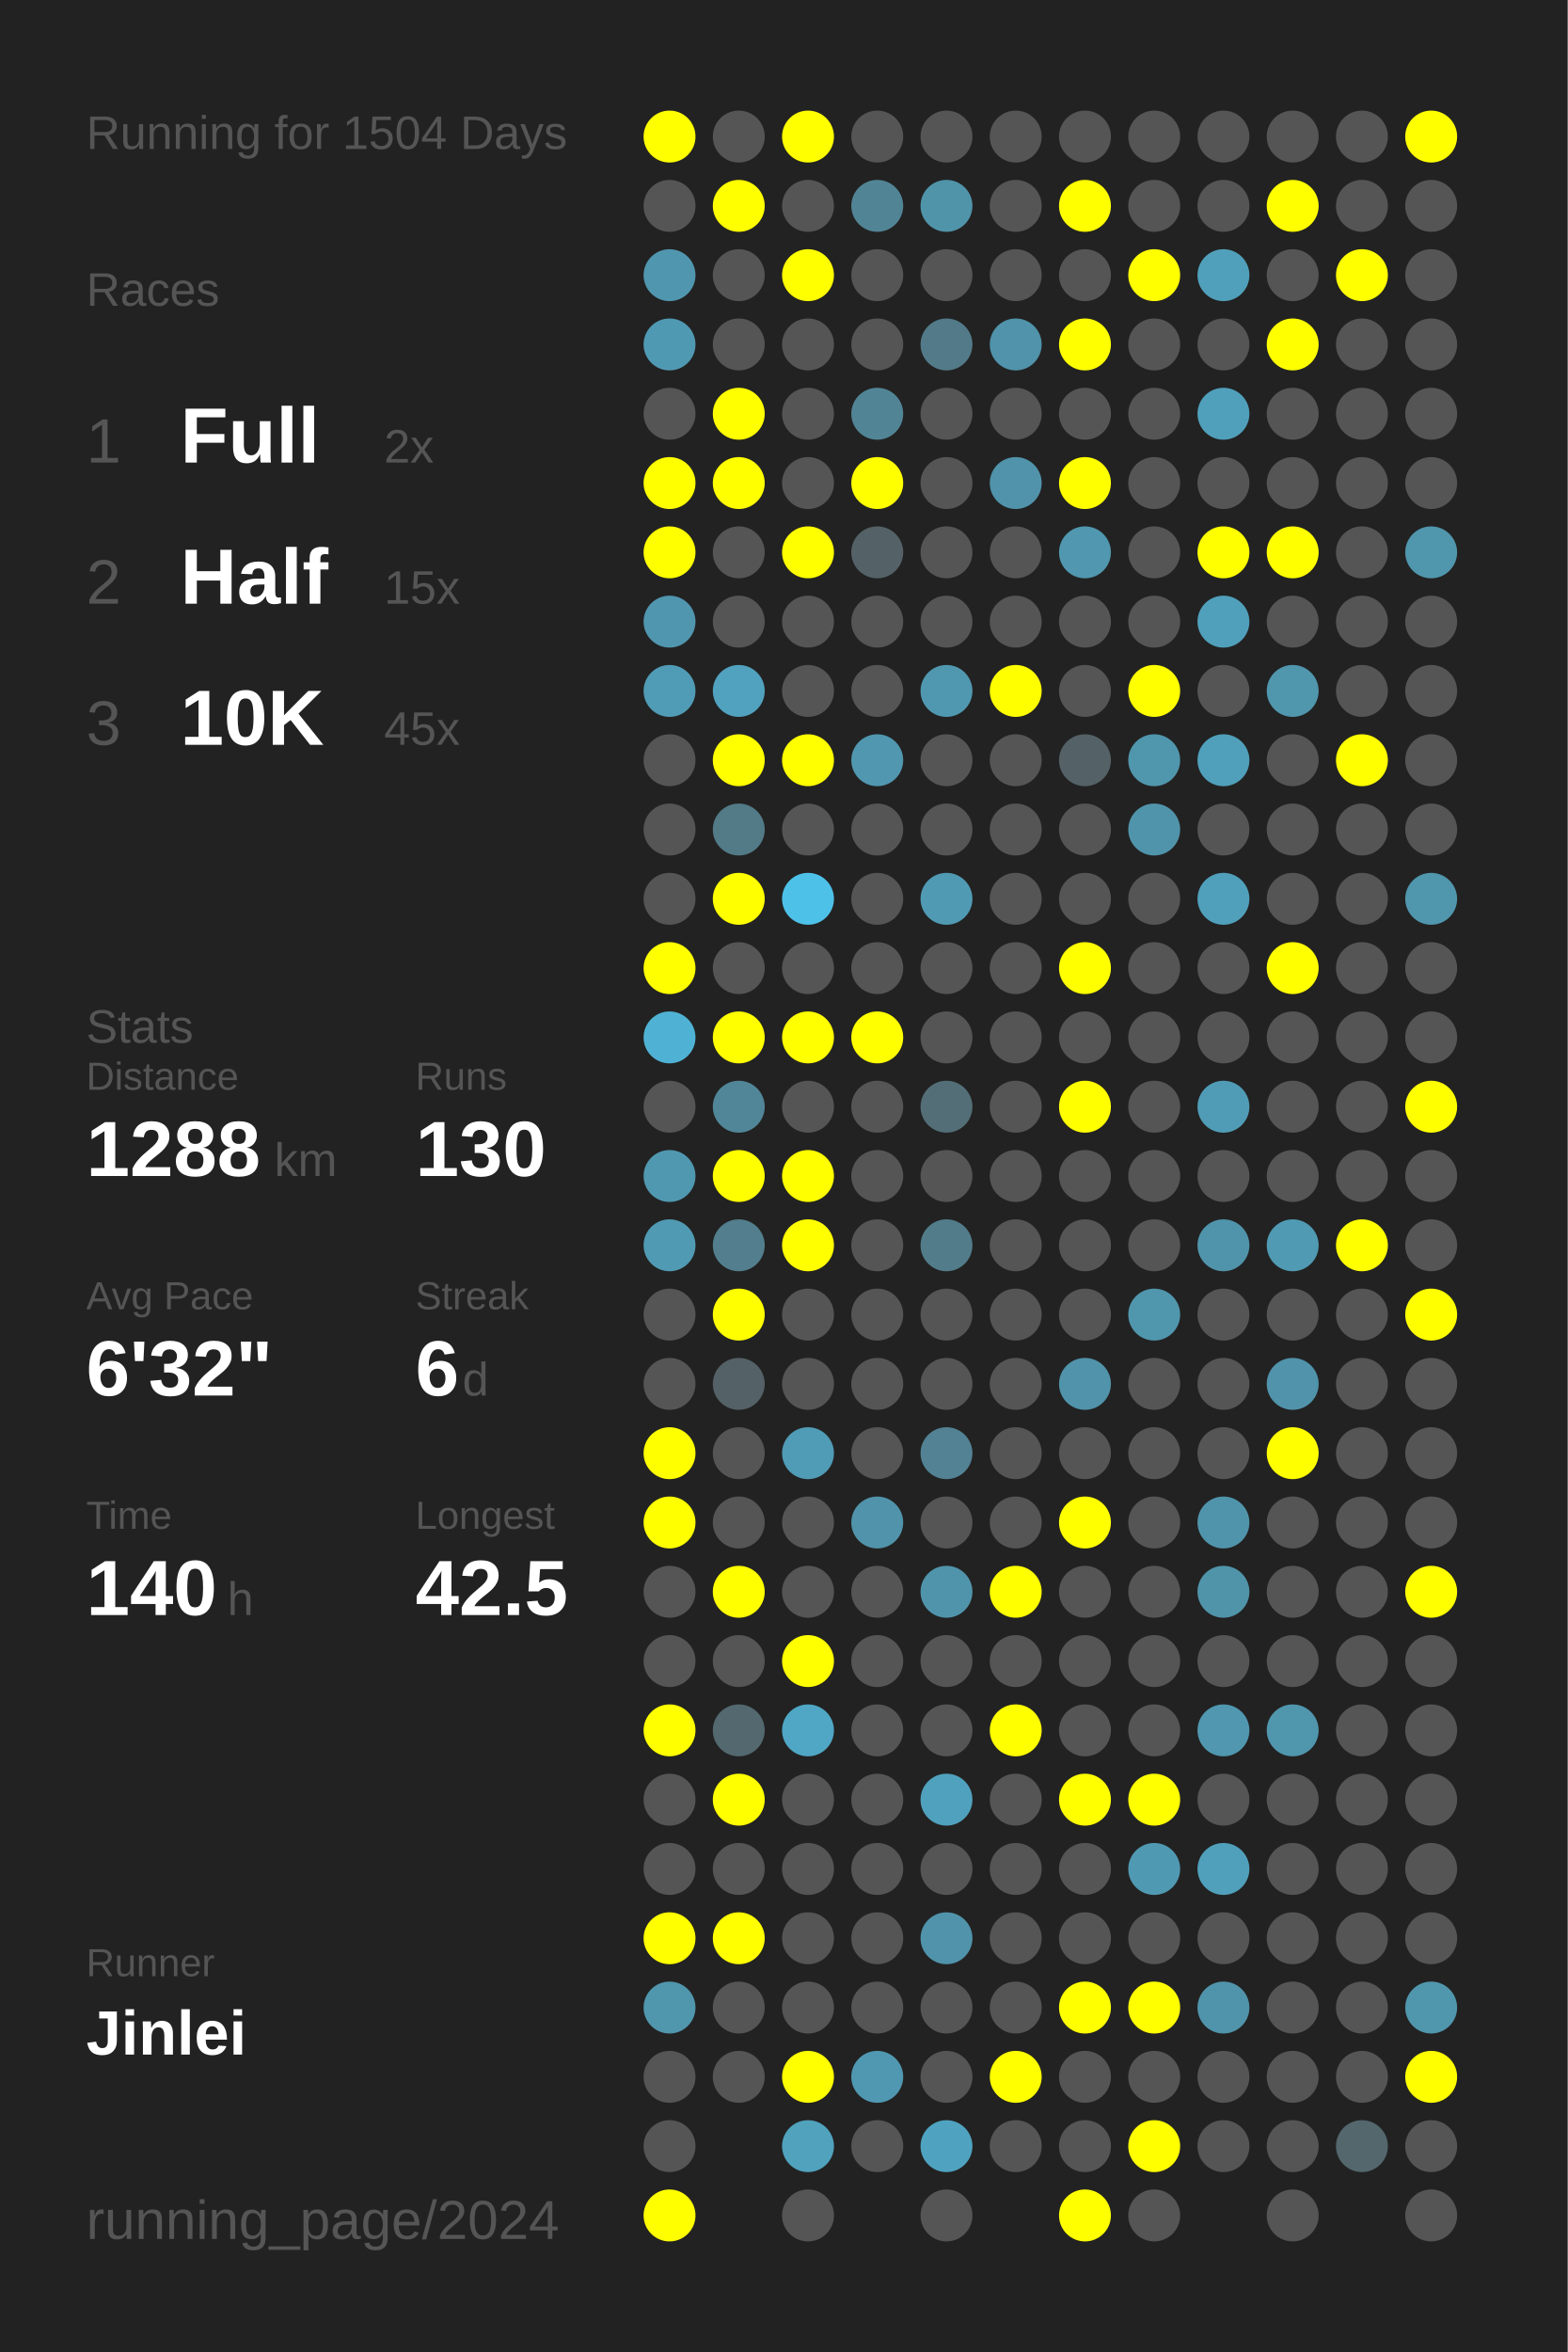
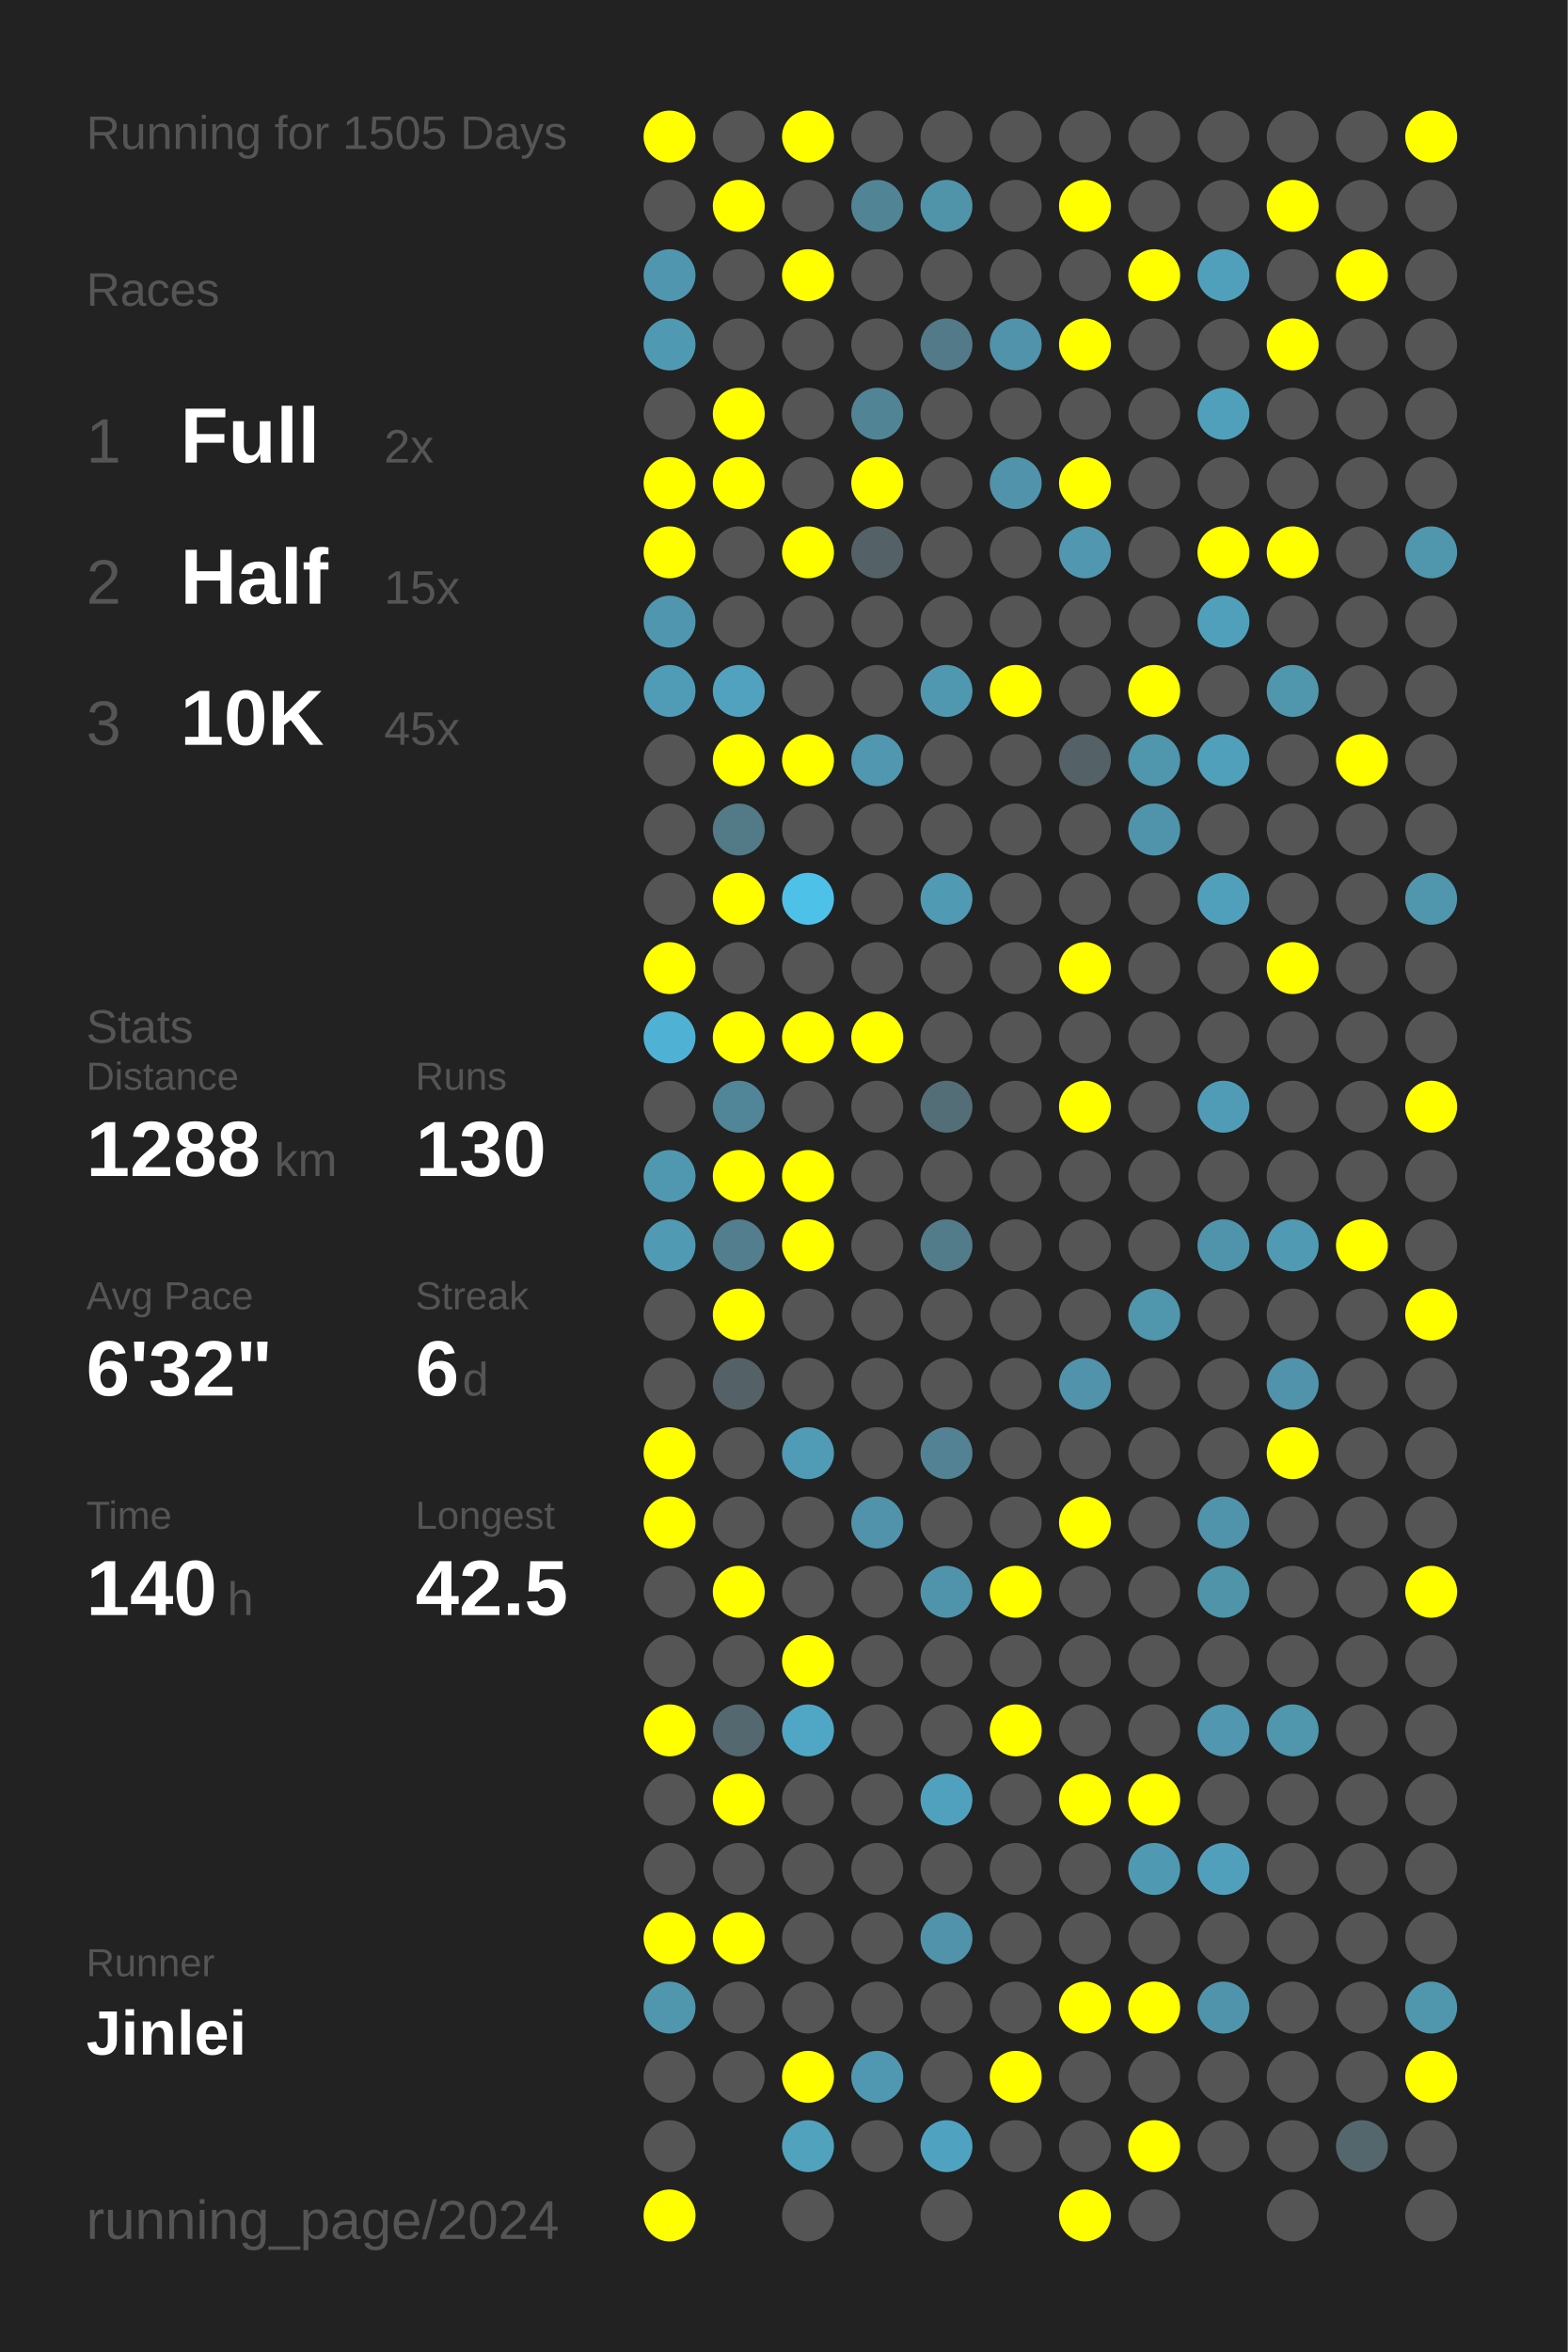
<svg xmlns="http://www.w3.org/2000/svg" baseProfile="full" height="300mm" version="1.1" viewBox="0,0,200,300" width="200mm">
  <defs />
  <rect fill="#222222" height="300" width="200" x="0" y="0" />
-   <text fill="#555555" style="font-size:6px; font-family:Arial;" x="11" y="19">Running for 1504 Days</text>
+   <text fill="#555555" style="font-size:6px; font-family:Arial;" x="11" y="19">Running for 1505 Days</text>
  <text fill="#555555" style="font-size:6px; font-family:Arial;" x="11" y="39">Races</text>
  <text fill="#555555" style="font-size:8px; font-family:Arial;" x="11" y="59">1</text>
  <text fill="#FFFFFF" style="font-size:10px; font-family:Arial; font-weight:bold;" x="23" y="59">Full</text>
  <text fill="#555555" style="font-size:6px; font-family:Arial;" x="49" y="59">2x</text>
  <text fill="#555555" style="font-size:8px; font-family:Arial;" x="11" y="77">2</text>
  <text fill="#FFFFFF" style="font-size:10px; font-family:Arial; font-weight:bold;" x="23" y="77">Half</text>
  <text fill="#555555" style="font-size:6px; font-family:Arial;" x="49" y="77">15x</text>
  <text fill="#555555" style="font-size:8px; font-family:Arial;" x="11" y="95">3</text>
  <text fill="#FFFFFF" style="font-size:10px; font-family:Arial; font-weight:bold;" x="23" y="95">10K</text>
  <text fill="#555555" style="font-size:6px; font-family:Arial;" x="49" y="95">45x</text>
  <text fill="#555555" style="font-size:6px; font-family:Arial;" x="11" y="133">Stats</text>
  <text fill="#555555" style="font-size:5px; font-family:Arial;" x="11" y="139">Distance</text>
  <text fill="#FFFFFF" style="font-size:10px; font-family:Arial; font-weight:bold;" x="11" y="150">1288</text>
  <text fill="#555555" style="font-size:6px; font-family:Arial;" x="35" y="150">km</text>
  <text fill="#555555" style="font-size:5px; font-family:Arial;" x="53" y="139">Runs</text>
  <text fill="#FFFFFF" style="font-size:10px; font-family:Arial; font-weight:bold;" x="53" y="150">130</text>
  <text fill="#555555" style="font-size:5px; font-family:Arial;" x="11" y="167">Avg Pace</text>
  <text fill="#FFFFFF" style="font-size:10px; font-family:Arial; font-weight:bold;" x="11" y="178">6'32"</text>
  <text fill="#555555" style="font-size:5px; font-family:Arial;" x="53" y="167">Streak</text>
  <text fill="#FFFFFF" style="font-size:10px; font-family:Arial; font-weight:bold;" x="53" y="178">6</text>
  <text fill="#555555" style="font-size:6px; font-family:Arial;" x="59" y="178">d</text>
  <text fill="#555555" style="font-size:5px; font-family:Arial;" x="11" y="195">Time</text>
  <text fill="#FFFFFF" style="font-size:10px; font-family:Arial; font-weight:bold;" x="11" y="206">140</text>
  <text fill="#555555" style="font-size:6px; font-family:Arial;" x="29" y="206">h</text>
  <text fill="#555555" style="font-size:5px; font-family:Arial;" x="53" y="195">Longest</text>
  <text fill="#FFFFFF" style="font-size:10px; font-family:Arial; font-weight:bold;" x="53" y="206">42.5</text>
  <text fill="#555555" style="font-size:5px; font-family:Arial;" x="11" y="252.065">Runner</text>
  <text fill="#FFFFFF" style="font-size:8px; font-family:Arial; font-weight:bold;" x="11" y="262.065">Jinlei</text>
  <text fill="#555555" style="font-size:7px; font-family:Arial;" x="11" y="285.581">running_page/2024</text>
  <circle cx="85.417" cy="17.419" fill="#FFFF00" r="3.312" />
  <circle cx="85.417" cy="26.258" fill="#555555" r="3.312" />
  <circle cx="85.417" cy="35.097" fill="#5096ae" r="3.312" />
  <circle cx="85.417" cy="43.935" fill="#5099b2" r="3.312" />
  <circle cx="85.417" cy="52.774" fill="#555555" r="3.312" />
  <circle cx="85.417" cy="61.613" fill="#FFFF00" r="3.312" />
  <circle cx="85.417" cy="70.452" fill="#FFFF00" r="3.312" />
  <circle cx="85.417" cy="79.29" fill="#5096ae" r="3.312" />
  <circle cx="85.417" cy="88.129" fill="#509bb5" r="3.312" />
  <circle cx="85.417" cy="96.968" fill="#555555" r="3.312" />
  <circle cx="85.417" cy="105.806" fill="#555555" r="3.312" />
  <circle cx="85.417" cy="114.645" fill="#555555" r="3.312" />
  <circle cx="85.417" cy="123.484" fill="#FFFF00" r="3.312" />
  <circle cx="85.417" cy="132.323" fill="#4fb2d4" r="3.312" />
  <circle cx="85.417" cy="141.161" fill="#555555" r="3.312" />
  <circle cx="85.417" cy="150" fill="#5098b0" r="3.312" />
  <circle cx="85.417" cy="158.839" fill="#509ab3" r="3.312" />
  <circle cx="85.417" cy="167.677" fill="#555555" r="3.312" />
  <circle cx="85.417" cy="176.516" fill="#555555" r="3.312" />
  <circle cx="85.417" cy="185.355" fill="#FFFF00" r="3.312" />
  <circle cx="85.417" cy="194.194" fill="#FFFF00" r="3.312" />
  <circle cx="85.417" cy="203.032" fill="#555555" r="3.312" />
  <circle cx="85.417" cy="211.871" fill="#555555" r="3.312" />
  <circle cx="85.417" cy="220.71" fill="#FFFF00" r="3.312" />
  <circle cx="85.417" cy="229.548" fill="#555555" r="3.312" />
  <circle cx="85.417" cy="238.387" fill="#555555" r="3.312" />
  <circle cx="85.417" cy="247.226" fill="#FFFF00" r="3.312" />
  <circle cx="85.417" cy="256.065" fill="#5096ad" r="3.312" />
  <circle cx="85.417" cy="264.903" fill="#555555" r="3.312" />
  <circle cx="85.417" cy="273.742" fill="#555555" r="3.312" />
  <circle cx="85.417" cy="282.581" fill="#FFFF00" r="3.312" />
  <circle cx="94.25" cy="17.419" fill="#555555" r="3.312" />
  <circle cx="94.25" cy="26.258" fill="#FFFF00" r="3.312" />
  <circle cx="94.25" cy="35.097" fill="#555555" r="3.312" />
  <circle cx="94.25" cy="43.935" fill="#555555" r="3.312" />
  <circle cx="94.25" cy="52.774" fill="#FFFF00" r="3.312" />
  <circle cx="94.25" cy="61.613" fill="#FFFF00" r="3.312" />
  <circle cx="94.25" cy="70.452" fill="#555555" r="3.312" />
  <circle cx="94.25" cy="79.29" fill="#555555" r="3.312" />
  <circle cx="94.25" cy="88.129" fill="#50a2be" r="3.312" />
  <circle cx="94.25" cy="96.968" fill="#FFFF00" r="3.312" />
  <circle cx="94.25" cy="105.806" fill="#527a87" r="3.312" />
  <circle cx="94.25" cy="114.645" fill="#FFFF00" r="3.312" />
  <circle cx="94.25" cy="123.484" fill="#555555" r="3.312" />
  <circle cx="94.25" cy="132.323" fill="#FFFF00" r="3.312" />
  <circle cx="94.25" cy="141.161" fill="#518698" r="3.312" />
  <circle cx="94.25" cy="150" fill="#FFFF00" r="3.312" />
  <circle cx="94.25" cy="158.839" fill="#527e8d" r="3.312" />
  <circle cx="94.25" cy="167.677" fill="#FFFF00" r="3.312" />
  <circle cx="94.25" cy="176.516" fill="#546166" r="3.312" />
  <circle cx="94.25" cy="185.355" fill="#555555" r="3.312" />
  <circle cx="94.25" cy="194.194" fill="#555555" r="3.312" />
  <circle cx="94.25" cy="203.032" fill="#FFFF00" r="3.312" />
  <circle cx="94.25" cy="211.871" fill="#555555" r="3.312" />
  <circle cx="94.25" cy="220.71" fill="#53686f" r="3.312" />
  <circle cx="94.25" cy="229.548" fill="#FFFF00" r="3.312" />
  <circle cx="94.25" cy="238.387" fill="#555555" r="3.312" />
  <circle cx="94.25" cy="247.226" fill="#FFFF00" r="3.312" />
  <circle cx="94.25" cy="256.065" fill="#555555" r="3.312" />
  <circle cx="94.25" cy="264.903" fill="#555555" r="3.312" />
  <circle cx="103.083" cy="17.419" fill="#FFFF00" r="3.312" />
  <circle cx="103.083" cy="26.258" fill="#555555" r="3.312" />
  <circle cx="103.083" cy="35.097" fill="#FFFF00" r="3.312" />
  <circle cx="103.083" cy="43.935" fill="#555555" r="3.312" />
  <circle cx="103.083" cy="52.774" fill="#555555" r="3.312" />
  <circle cx="103.083" cy="61.613" fill="#555555" r="3.312" />
  <circle cx="103.083" cy="70.452" fill="#FFFF00" r="3.312" />
  <circle cx="103.083" cy="79.29" fill="#555555" r="3.312" />
  <circle cx="103.083" cy="88.129" fill="#555555" r="3.312" />
  <circle cx="103.083" cy="96.968" fill="#FFFF00" r="3.312" />
  <circle cx="103.083" cy="105.806" fill="#555555" r="3.312" />
  <circle cx="103.083" cy="114.645" fill="#4ec1e9" r="3.312" />
  <circle cx="103.083" cy="123.484" fill="#555555" r="3.312" />
  <circle cx="103.083" cy="132.323" fill="#FFFF00" r="3.312" />
  <circle cx="103.083" cy="141.161" fill="#555555" r="3.312" />
  <circle cx="103.083" cy="150" fill="#FFFF00" r="3.312" />
  <circle cx="103.083" cy="158.839" fill="#FFFF00" r="3.312" />
  <circle cx="103.083" cy="167.677" fill="#555555" r="3.312" />
  <circle cx="103.083" cy="176.516" fill="#555555" r="3.312" />
  <circle cx="103.083" cy="185.355" fill="#509bb5" r="3.312" />
  <circle cx="103.083" cy="194.194" fill="#555555" r="3.312" />
  <circle cx="103.083" cy="203.032" fill="#555555" r="3.312" />
  <circle cx="103.083" cy="211.871" fill="#FFFF00" r="3.312" />
  <circle cx="103.083" cy="220.71" fill="#4fa7c5" r="3.312" />
  <circle cx="103.083" cy="229.548" fill="#555555" r="3.312" />
  <circle cx="103.083" cy="238.387" fill="#555555" r="3.312" />
  <circle cx="103.083" cy="247.226" fill="#555555" r="3.312" />
  <circle cx="103.083" cy="256.065" fill="#555555" r="3.312" />
  <circle cx="103.083" cy="264.903" fill="#FFFF00" r="3.312" />
  <circle cx="103.083" cy="273.742" fill="#50a2bd" r="3.312" />
  <circle cx="103.083" cy="282.581" fill="#555555" r="3.312" />
  <circle cx="111.917" cy="17.419" fill="#555555" r="3.312" />
  <circle cx="111.917" cy="26.258" fill="#518495" r="3.312" />
  <circle cx="111.917" cy="35.097" fill="#555555" r="3.312" />
  <circle cx="111.917" cy="43.935" fill="#555555" r="3.312" />
  <circle cx="111.917" cy="52.774" fill="#518596" r="3.312" />
  <circle cx="111.917" cy="61.613" fill="#FFFF00" r="3.312" />
  <circle cx="111.917" cy="70.452" fill="#546267" r="3.312" />
  <circle cx="111.917" cy="79.29" fill="#555555" r="3.312" />
  <circle cx="111.917" cy="88.129" fill="#555555" r="3.312" />
  <circle cx="111.917" cy="96.968" fill="#5097af" r="3.312" />
  <circle cx="111.917" cy="105.806" fill="#555555" r="3.312" />
  <circle cx="111.917" cy="114.645" fill="#555555" r="3.312" />
  <circle cx="111.917" cy="123.484" fill="#555555" r="3.312" />
  <circle cx="111.917" cy="132.323" fill="#FFFF00" r="3.312" />
  <circle cx="111.917" cy="141.161" fill="#555555" r="3.312" />
  <circle cx="111.917" cy="150" fill="#555555" r="3.312" />
  <circle cx="111.917" cy="158.839" fill="#555555" r="3.312" />
  <circle cx="111.917" cy="167.677" fill="#555555" r="3.312" />
  <circle cx="111.917" cy="176.516" fill="#555555" r="3.312" />
  <circle cx="111.917" cy="185.355" fill="#555555" r="3.312" />
  <circle cx="111.917" cy="194.194" fill="#5093aa" r="3.312" />
  <circle cx="111.917" cy="203.032" fill="#555555" r="3.312" />
  <circle cx="111.917" cy="211.871" fill="#555555" r="3.312" />
  <circle cx="111.917" cy="220.71" fill="#555555" r="3.312" />
  <circle cx="111.917" cy="229.548" fill="#555555" r="3.312" />
  <circle cx="111.917" cy="238.387" fill="#555555" r="3.312" />
  <circle cx="111.917" cy="247.226" fill="#555555" r="3.312" />
  <circle cx="111.917" cy="256.065" fill="#555555" r="3.312" />
  <circle cx="111.917" cy="264.903" fill="#5098b1" r="3.312" />
  <circle cx="111.917" cy="273.742" fill="#555555" r="3.312" />
  <circle cx="120.75" cy="17.419" fill="#555555" r="3.312" />
  <circle cx="120.75" cy="26.258" fill="#5094aa" r="3.312" />
  <circle cx="120.75" cy="35.097" fill="#555555" r="3.312" />
  <circle cx="120.75" cy="43.935" fill="#527a88" r="3.312" />
  <circle cx="120.75" cy="52.774" fill="#555555" r="3.312" />
  <circle cx="120.75" cy="61.613" fill="#555555" r="3.312" />
  <circle cx="120.75" cy="70.452" fill="#555555" r="3.312" />
  <circle cx="120.75" cy="79.29" fill="#555555" r="3.312" />
  <circle cx="120.75" cy="88.129" fill="#5098b0" r="3.312" />
  <circle cx="120.75" cy="96.968" fill="#555555" r="3.312" />
  <circle cx="120.75" cy="105.806" fill="#555555" r="3.312" />
  <circle cx="120.75" cy="114.645" fill="#509ab4" r="3.312" />
  <circle cx="120.75" cy="123.484" fill="#555555" r="3.312" />
  <circle cx="120.75" cy="132.323" fill="#555555" r="3.312" />
  <circle cx="120.75" cy="141.161" fill="#536e77" r="3.312" />
  <circle cx="120.75" cy="150" fill="#555555" r="3.312" />
  <circle cx="120.75" cy="158.839" fill="#527c8a" r="3.312" />
  <circle cx="120.75" cy="167.677" fill="#555555" r="3.312" />
  <circle cx="120.75" cy="176.516" fill="#555555" r="3.312" />
  <circle cx="120.75" cy="185.355" fill="#528293" r="3.312" />
  <circle cx="120.75" cy="194.194" fill="#555555" r="3.312" />
  <circle cx="120.75" cy="203.032" fill="#5094ab" r="3.312" />
  <circle cx="120.75" cy="211.871" fill="#555555" r="3.312" />
  <circle cx="120.75" cy="220.71" fill="#555555" r="3.312" />
  <circle cx="120.75" cy="229.548" fill="#50a1bd" r="3.312" />
  <circle cx="120.75" cy="238.387" fill="#555555" r="3.312" />
  <circle cx="120.75" cy="247.226" fill="#5093aa" r="3.312" />
  <circle cx="120.75" cy="256.065" fill="#555555" r="3.312" />
  <circle cx="120.75" cy="264.903" fill="#555555" r="3.312" />
  <circle cx="120.75" cy="273.742" fill="#4fa3c0" r="3.312" />
  <circle cx="120.75" cy="282.581" fill="#555555" r="3.312" />
  <circle cx="129.583" cy="17.419" fill="#555555" r="3.312" />
  <circle cx="129.583" cy="26.258" fill="#555555" r="3.312" />
  <circle cx="129.583" cy="35.097" fill="#555555" r="3.312" />
  <circle cx="129.583" cy="43.935" fill="#5093aa" r="3.312" />
  <circle cx="129.583" cy="52.774" fill="#555555" r="3.312" />
  <circle cx="129.583" cy="61.613" fill="#5093aa" r="3.312" />
  <circle cx="129.583" cy="70.452" fill="#555555" r="3.312" />
  <circle cx="129.583" cy="79.29" fill="#555555" r="3.312" />
  <circle cx="129.583" cy="88.129" fill="#FFFF00" r="3.312" />
  <circle cx="129.583" cy="96.968" fill="#555555" r="3.312" />
  <circle cx="129.583" cy="105.806" fill="#555555" r="3.312" />
  <circle cx="129.583" cy="114.645" fill="#555555" r="3.312" />
  <circle cx="129.583" cy="123.484" fill="#555555" r="3.312" />
  <circle cx="129.583" cy="132.323" fill="#555555" r="3.312" />
  <circle cx="129.583" cy="141.161" fill="#555555" r="3.312" />
  <circle cx="129.583" cy="150" fill="#555555" r="3.312" />
  <circle cx="129.583" cy="158.839" fill="#555555" r="3.312" />
  <circle cx="129.583" cy="167.677" fill="#555555" r="3.312" />
  <circle cx="129.583" cy="176.516" fill="#555555" r="3.312" />
  <circle cx="129.583" cy="185.355" fill="#555555" r="3.312" />
  <circle cx="129.583" cy="194.194" fill="#555555" r="3.312" />
  <circle cx="129.583" cy="203.032" fill="#FFFF00" r="3.312" />
  <circle cx="129.583" cy="211.871" fill="#555555" r="3.312" />
  <circle cx="129.583" cy="220.71" fill="#FFFF00" r="3.312" />
  <circle cx="129.583" cy="229.548" fill="#555555" r="3.312" />
  <circle cx="129.583" cy="238.387" fill="#555555" r="3.312" />
  <circle cx="129.583" cy="247.226" fill="#555555" r="3.312" />
  <circle cx="129.583" cy="256.065" fill="#555555" r="3.312" />
  <circle cx="129.583" cy="264.903" fill="#FFFF00" r="3.312" />
  <circle cx="129.583" cy="273.742" fill="#555555" r="3.312" />
  <circle cx="138.417" cy="17.419" fill="#555555" r="3.312" />
  <circle cx="138.417" cy="26.258" fill="#FFFF00" r="3.312" />
  <circle cx="138.417" cy="35.097" fill="#555555" r="3.312" />
  <circle cx="138.417" cy="43.935" fill="#FFFF00" r="3.312" />
  <circle cx="138.417" cy="52.774" fill="#555555" r="3.312" />
  <circle cx="138.417" cy="61.613" fill="#FFFF00" r="3.312" />
  <circle cx="138.417" cy="70.452" fill="#5097af" r="3.312" />
  <circle cx="138.417" cy="79.29" fill="#555555" r="3.312" />
  <circle cx="138.417" cy="88.129" fill="#555555" r="3.312" />
  <circle cx="138.417" cy="96.968" fill="#546166" r="3.312" />
  <circle cx="138.417" cy="105.806" fill="#555555" r="3.312" />
  <circle cx="138.417" cy="114.645" fill="#555555" r="3.312" />
  <circle cx="138.417" cy="123.484" fill="#FFFF00" r="3.312" />
  <circle cx="138.417" cy="132.323" fill="#555555" r="3.312" />
  <circle cx="138.417" cy="141.161" fill="#FFFF00" r="3.312" />
  <circle cx="138.417" cy="150" fill="#555555" r="3.312" />
  <circle cx="138.417" cy="158.839" fill="#555555" r="3.312" />
  <circle cx="138.417" cy="167.677" fill="#555555" r="3.312" />
  <circle cx="138.417" cy="176.516" fill="#5093aa" r="3.312" />
  <circle cx="138.417" cy="185.355" fill="#555555" r="3.312" />
  <circle cx="138.417" cy="194.194" fill="#FFFF00" r="3.312" />
  <circle cx="138.417" cy="203.032" fill="#555555" r="3.312" />
  <circle cx="138.417" cy="211.871" fill="#555555" r="3.312" />
  <circle cx="138.417" cy="220.71" fill="#555555" r="3.312" />
  <circle cx="138.417" cy="229.548" fill="#FFFF00" r="3.312" />
  <circle cx="138.417" cy="238.387" fill="#555555" r="3.312" />
  <circle cx="138.417" cy="247.226" fill="#555555" r="3.312" />
  <circle cx="138.417" cy="256.065" fill="#FFFF00" r="3.312" />
  <circle cx="138.417" cy="264.903" fill="#555555" r="3.312" />
  <circle cx="138.417" cy="273.742" fill="#555555" r="3.312" />
  <circle cx="138.417" cy="282.581" fill="#FFFF00" r="3.312" />
  <circle cx="147.25" cy="17.419" fill="#555555" r="3.312" />
  <circle cx="147.25" cy="26.258" fill="#555555" r="3.312" />
  <circle cx="147.25" cy="35.097" fill="#FFFF00" r="3.312" />
  <circle cx="147.25" cy="43.935" fill="#555555" r="3.312" />
  <circle cx="147.25" cy="52.774" fill="#555555" r="3.312" />
  <circle cx="147.25" cy="61.613" fill="#555555" r="3.312" />
  <circle cx="147.25" cy="70.452" fill="#555555" r="3.312" />
  <circle cx="147.25" cy="79.29" fill="#555555" r="3.312" />
  <circle cx="147.25" cy="88.129" fill="#FFFF00" r="3.312" />
  <circle cx="147.25" cy="96.968" fill="#5096ad" r="3.312" />
  <circle cx="147.25" cy="105.806" fill="#5094ab" r="3.312" />
  <circle cx="147.25" cy="114.645" fill="#555555" r="3.312" />
  <circle cx="147.25" cy="123.484" fill="#555555" r="3.312" />
  <circle cx="147.25" cy="132.323" fill="#555555" r="3.312" />
  <circle cx="147.25" cy="141.161" fill="#555555" r="3.312" />
  <circle cx="147.25" cy="150" fill="#555555" r="3.312" />
  <circle cx="147.25" cy="158.839" fill="#555555" r="3.312" />
  <circle cx="147.25" cy="167.677" fill="#5096ad" r="3.312" />
  <circle cx="147.25" cy="176.516" fill="#555555" r="3.312" />
  <circle cx="147.25" cy="185.355" fill="#555555" r="3.312" />
  <circle cx="147.25" cy="194.194" fill="#555555" r="3.312" />
  <circle cx="147.25" cy="203.032" fill="#555555" r="3.312" />
  <circle cx="147.25" cy="211.871" fill="#555555" r="3.312" />
  <circle cx="147.25" cy="220.71" fill="#555555" r="3.312" />
  <circle cx="147.25" cy="229.548" fill="#FFFF00" r="3.312" />
  <circle cx="147.25" cy="238.387" fill="#5099b2" r="3.312" />
  <circle cx="147.25" cy="247.226" fill="#555555" r="3.312" />
  <circle cx="147.25" cy="256.065" fill="#FFFF00" r="3.312" />
  <circle cx="147.25" cy="264.903" fill="#555555" r="3.312" />
  <circle cx="147.25" cy="273.742" fill="#FFFF00" r="3.312" />
  <circle cx="147.25" cy="282.581" fill="#555555" r="3.312" />
  <circle cx="156.083" cy="17.419" fill="#555555" r="3.312" />
  <circle cx="156.083" cy="26.258" fill="#555555" r="3.312" />
  <circle cx="156.083" cy="35.097" fill="#50a0bb" r="3.312" />
  <circle cx="156.083" cy="43.935" fill="#555555" r="3.312" />
  <circle cx="156.083" cy="52.774" fill="#50a0bb" r="3.312" />
  <circle cx="156.083" cy="61.613" fill="#555555" r="3.312" />
  <circle cx="156.083" cy="70.452" fill="#FFFF00" r="3.312" />
  <circle cx="156.083" cy="79.29" fill="#50a0bb" r="3.312" />
  <circle cx="156.083" cy="88.129" fill="#555555" r="3.312" />
  <circle cx="156.083" cy="96.968" fill="#50a0bb" r="3.312" />
  <circle cx="156.083" cy="105.806" fill="#555555" r="3.312" />
  <circle cx="156.083" cy="114.645" fill="#50a0bb" r="3.312" />
  <circle cx="156.083" cy="123.484" fill="#555555" r="3.312" />
  <circle cx="156.083" cy="132.323" fill="#555555" r="3.312" />
  <circle cx="156.083" cy="141.161" fill="#509cb6" r="3.312" />
  <circle cx="156.083" cy="150" fill="#555555" r="3.312" />
  <circle cx="156.083" cy="158.839" fill="#5094ab" r="3.312" />
  <circle cx="156.083" cy="167.677" fill="#555555" r="3.312" />
  <circle cx="156.083" cy="176.516" fill="#555555" r="3.312" />
  <circle cx="156.083" cy="185.355" fill="#555555" r="3.312" />
  <circle cx="156.083" cy="194.194" fill="#5094ab" r="3.312" />
  <circle cx="156.083" cy="203.032" fill="#5094aa" r="3.312" />
  <circle cx="156.083" cy="211.871" fill="#555555" r="3.312" />
  <circle cx="156.083" cy="220.71" fill="#5097af" r="3.312" />
  <circle cx="156.083" cy="229.548" fill="#555555" r="3.312" />
  <circle cx="156.083" cy="238.387" fill="#50a0bb" r="3.312" />
  <circle cx="156.083" cy="247.226" fill="#555555" r="3.312" />
  <circle cx="156.083" cy="256.065" fill="#5094ab" r="3.312" />
  <circle cx="156.083" cy="264.903" fill="#555555" r="3.312" />
  <circle cx="156.083" cy="273.742" fill="#555555" r="3.312" />
  <circle cx="164.917" cy="17.419" fill="#555555" r="3.312" />
  <circle cx="164.917" cy="26.258" fill="#FFFF00" r="3.312" />
  <circle cx="164.917" cy="35.097" fill="#555555" r="3.312" />
  <circle cx="164.917" cy="43.935" fill="#FFFF00" r="3.312" />
  <circle cx="164.917" cy="52.774" fill="#555555" r="3.312" />
  <circle cx="164.917" cy="61.613" fill="#555555" r="3.312" />
  <circle cx="164.917" cy="70.452" fill="#FFFF00" r="3.312" />
  <circle cx="164.917" cy="79.29" fill="#555555" r="3.312" />
  <circle cx="164.917" cy="88.129" fill="#5096ad" r="3.312" />
  <circle cx="164.917" cy="96.968" fill="#555555" r="3.312" />
  <circle cx="164.917" cy="105.806" fill="#555555" r="3.312" />
  <circle cx="164.917" cy="114.645" fill="#555555" r="3.312" />
  <circle cx="164.917" cy="123.484" fill="#FFFF00" r="3.312" />
  <circle cx="164.917" cy="132.323" fill="#555555" r="3.312" />
  <circle cx="164.917" cy="141.161" fill="#555555" r="3.312" />
  <circle cx="164.917" cy="150" fill="#555555" r="3.312" />
  <circle cx="164.917" cy="158.839" fill="#509ab3" r="3.312" />
  <circle cx="164.917" cy="167.677" fill="#555555" r="3.312" />
  <circle cx="164.917" cy="176.516" fill="#5093aa" r="3.312" />
  <circle cx="164.917" cy="185.355" fill="#FFFF00" r="3.312" />
  <circle cx="164.917" cy="194.194" fill="#555555" r="3.312" />
  <circle cx="164.917" cy="203.032" fill="#555555" r="3.312" />
  <circle cx="164.917" cy="211.871" fill="#555555" r="3.312" />
  <circle cx="164.917" cy="220.71" fill="#5096ad" r="3.312" />
  <circle cx="164.917" cy="229.548" fill="#555555" r="3.312" />
  <circle cx="164.917" cy="238.387" fill="#555555" r="3.312" />
  <circle cx="164.917" cy="247.226" fill="#555555" r="3.312" />
  <circle cx="164.917" cy="256.065" fill="#555555" r="3.312" />
  <circle cx="164.917" cy="264.903" fill="#555555" r="3.312" />
  <circle cx="164.917" cy="273.742" fill="#555555" r="3.312" />
  <circle cx="164.917" cy="282.581" fill="#555555" r="3.312" />
  <circle cx="173.75" cy="17.419" fill="#555555" r="3.312" />
  <circle cx="173.75" cy="26.258" fill="#555555" r="3.312" />
  <circle cx="173.75" cy="35.097" fill="#FFFF00" r="3.312" />
  <circle cx="173.75" cy="43.935" fill="#555555" r="3.312" />
  <circle cx="173.75" cy="52.774" fill="#555555" r="3.312" />
  <circle cx="173.75" cy="61.613" fill="#555555" r="3.312" />
  <circle cx="173.75" cy="70.452" fill="#555555" r="3.312" />
  <circle cx="173.75" cy="79.29" fill="#555555" r="3.312" />
  <circle cx="173.75" cy="88.129" fill="#555555" r="3.312" />
  <circle cx="173.75" cy="96.968" fill="#FFFF00" r="3.312" />
  <circle cx="173.75" cy="105.806" fill="#555555" r="3.312" />
  <circle cx="173.75" cy="114.645" fill="#555555" r="3.312" />
  <circle cx="173.75" cy="123.484" fill="#555555" r="3.312" />
  <circle cx="173.75" cy="132.323" fill="#555555" r="3.312" />
  <circle cx="173.75" cy="141.161" fill="#555555" r="3.312" />
  <circle cx="173.75" cy="150" fill="#555555" r="3.312" />
  <circle cx="173.75" cy="158.839" fill="#FFFF00" r="3.312" />
  <circle cx="173.75" cy="167.677" fill="#555555" r="3.312" />
  <circle cx="173.75" cy="176.516" fill="#555555" r="3.312" />
  <circle cx="173.75" cy="185.355" fill="#555555" r="3.312" />
  <circle cx="173.75" cy="194.194" fill="#555555" r="3.312" />
  <circle cx="173.75" cy="203.032" fill="#555555" r="3.312" />
  <circle cx="173.75" cy="211.871" fill="#555555" r="3.312" />
  <circle cx="173.75" cy="220.71" fill="#555555" r="3.312" />
  <circle cx="173.75" cy="229.548" fill="#555555" r="3.312" />
  <circle cx="173.75" cy="238.387" fill="#555555" r="3.312" />
  <circle cx="173.75" cy="247.226" fill="#555555" r="3.312" />
  <circle cx="173.75" cy="256.065" fill="#555555" r="3.312" />
  <circle cx="173.75" cy="264.903" fill="#555555" r="3.312" />
  <circle cx="173.75" cy="273.742" fill="#53676d" r="3.312" />
  <circle cx="182.583" cy="17.419" fill="#FFFF00" r="3.312" />
  <circle cx="182.583" cy="26.258" fill="#555555" r="3.312" />
  <circle cx="182.583" cy="35.097" fill="#555555" r="3.312" />
  <circle cx="182.583" cy="43.935" fill="#555555" r="3.312" />
  <circle cx="182.583" cy="52.774" fill="#555555" r="3.312" />
  <circle cx="182.583" cy="61.613" fill="#555555" r="3.312" />
  <circle cx="182.583" cy="70.452" fill="#5096ad" r="3.312" />
  <circle cx="182.583" cy="79.29" fill="#555555" r="3.312" />
  <circle cx="182.583" cy="88.129" fill="#555555" r="3.312" />
  <circle cx="182.583" cy="96.968" fill="#555555" r="3.312" />
  <circle cx="182.583" cy="105.806" fill="#555555" r="3.312" />
  <circle cx="182.583" cy="114.645" fill="#5096ad" r="3.312" />
  <circle cx="182.583" cy="123.484" fill="#555555" r="3.312" />
  <circle cx="182.583" cy="132.323" fill="#555555" r="3.312" />
  <circle cx="182.583" cy="141.161" fill="#FFFF00" r="3.312" />
  <circle cx="182.583" cy="150" fill="#555555" r="3.312" />
  <circle cx="182.583" cy="158.839" fill="#555555" r="3.312" />
  <circle cx="182.583" cy="167.677" fill="#FFFF00" r="3.312" />
  <circle cx="182.583" cy="176.516" fill="#555555" r="3.312" />
  <circle cx="182.583" cy="185.355" fill="#555555" r="3.312" />
  <circle cx="182.583" cy="194.194" fill="#555555" r="3.312" />
  <circle cx="182.583" cy="203.032" fill="#FFFF00" r="3.312" />
  <circle cx="182.583" cy="211.871" fill="#555555" r="3.312" />
  <circle cx="182.583" cy="220.71" fill="#555555" r="3.312" />
  <circle cx="182.583" cy="229.548" fill="#555555" r="3.312" />
  <circle cx="182.583" cy="238.387" fill="#555555" r="3.312" />
  <circle cx="182.583" cy="247.226" fill="#555555" r="3.312" />
  <circle cx="182.583" cy="256.065" fill="#5096ad" r="3.312" />
  <circle cx="182.583" cy="264.903" fill="#FFFF00" r="3.312" />
  <circle cx="182.583" cy="273.742" fill="#555555" r="3.312" />
  <circle cx="182.583" cy="282.581" fill="#555555" r="3.312" />
</svg>
